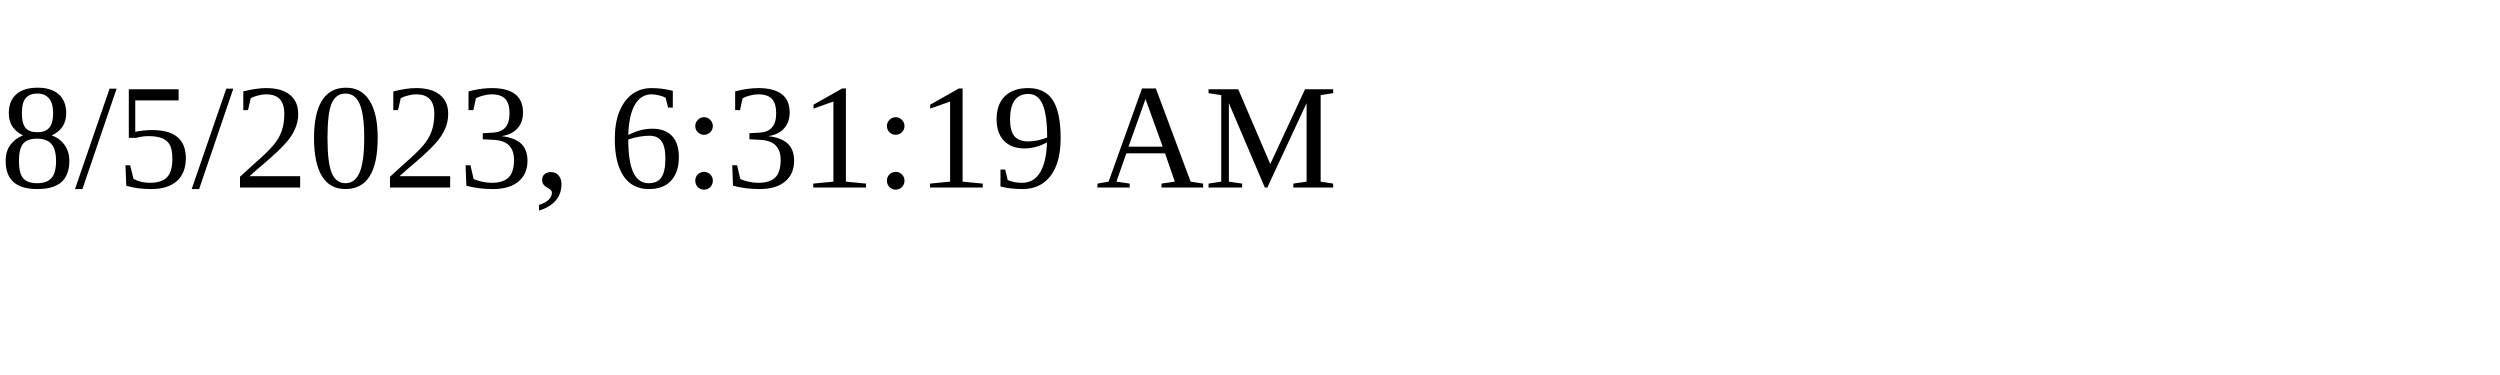
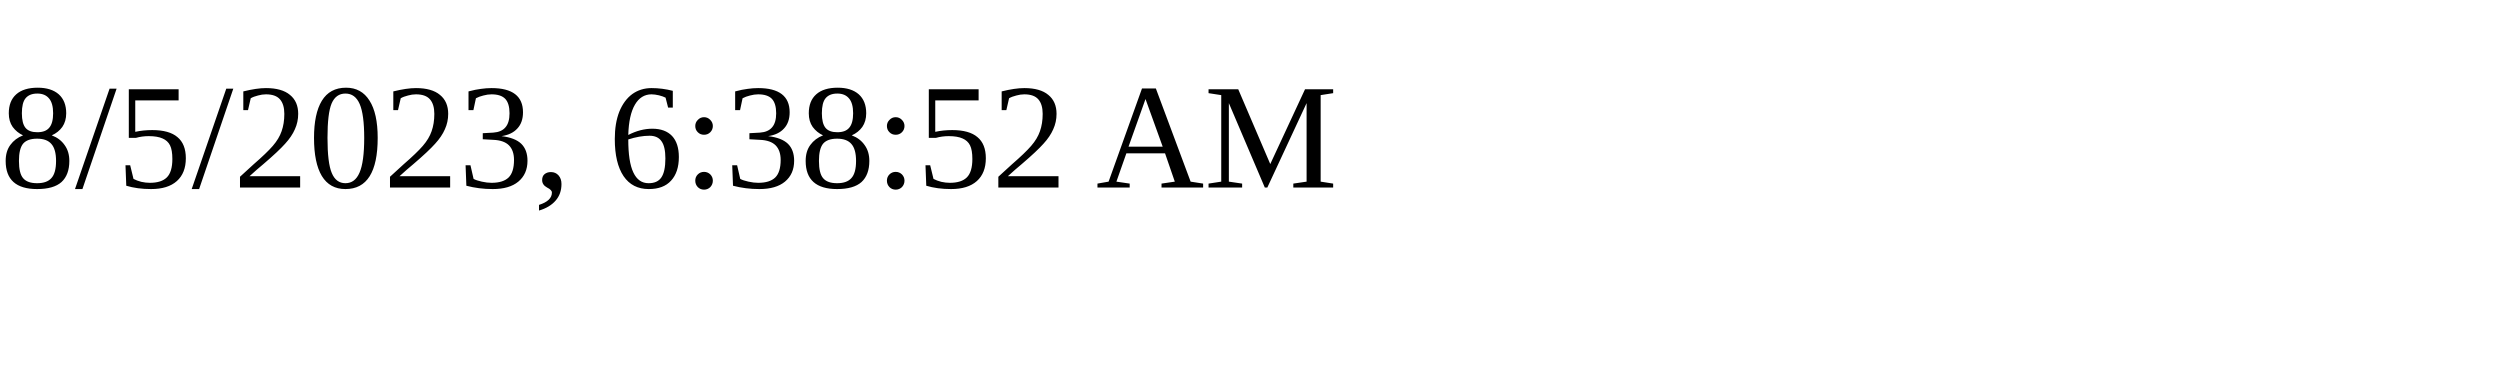
<svg xmlns="http://www.w3.org/2000/svg" height="30" width="200">
-   <text x="0" y="15">8/5/2023, 6:31:19 AM</text>
+   <text x="0" y="15">8/5/2023, 6:38:52 AM</text>
</svg>
